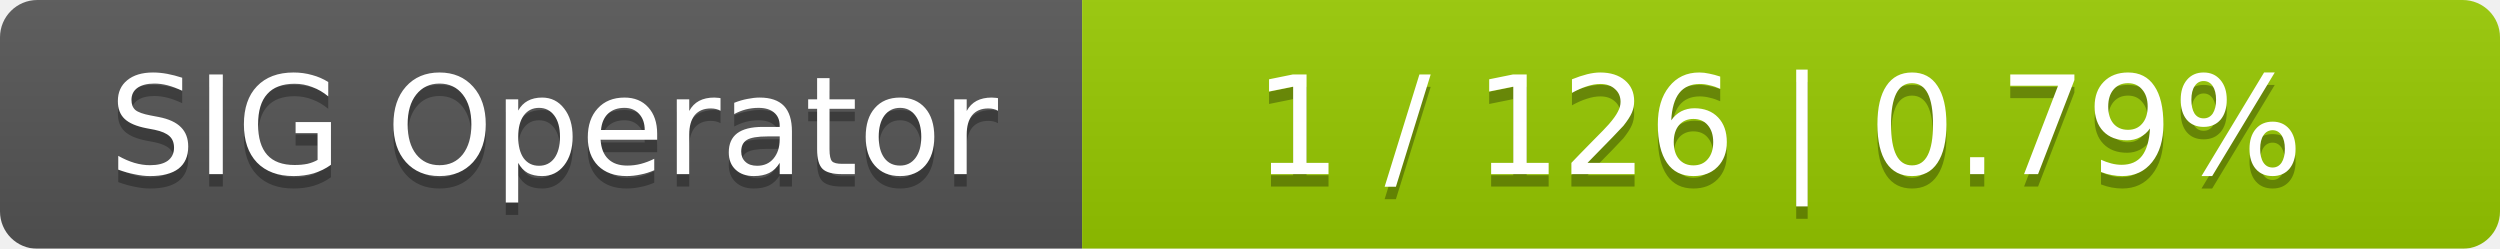
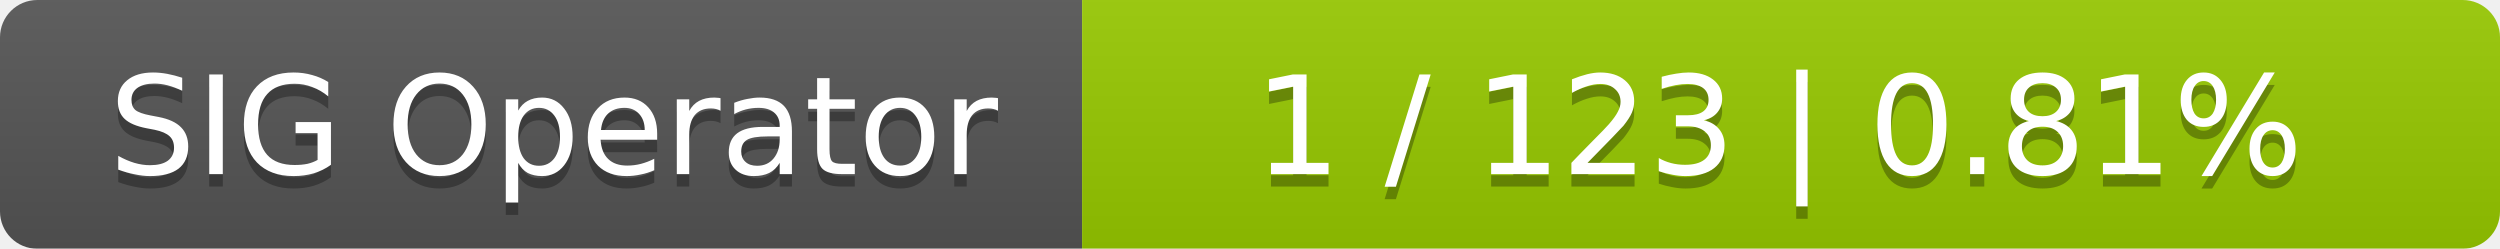
<svg xmlns="http://www.w3.org/2000/svg" width="201" height="20">
  <linearGradient id="smooth" x2="0" y2="100%">
    <stop offset="0" stop-color="#bbb" stop-opacity=".1" />
    <stop offset="1" stop-opacity=".1" />
  </linearGradient>
  <mask id="round">
    <rect width="201" height="20" rx="3" fill="#fff" />
  </mask>
  <g mask="url(#round)">
    <rect width="87" height="20" fill="#555" />
    <rect x="87" width="114" height="20" fill="#97ca00" />
    <rect width="201" height="20" fill="url(#smooth)" />
  </g>
  <g fill="#fff" text-anchor="middle" font-family="DejaVu Sans,Verdana,Geneva,sans-serif" font-size="11">
    <text x="44.5" y="15" fill="#010101" fill-opacity=".3">SIG Operator</text>
    <text x="44.5" y="14">SIG Operator</text>
-     <text x="143" y="15" fill="#010101" fill-opacity=".3">1 / 126    |    0.79%</text>
-     <text x="143" y="14">1 / 126    |    0.79%</text>
+     <text x="143" y="15" fill="#010101" fill-opacity=".3">1 / 123    |    0.81%</text>
+     <text x="143" y="14">1 / 123    |    0.81%</text>
  </g>
</svg>
